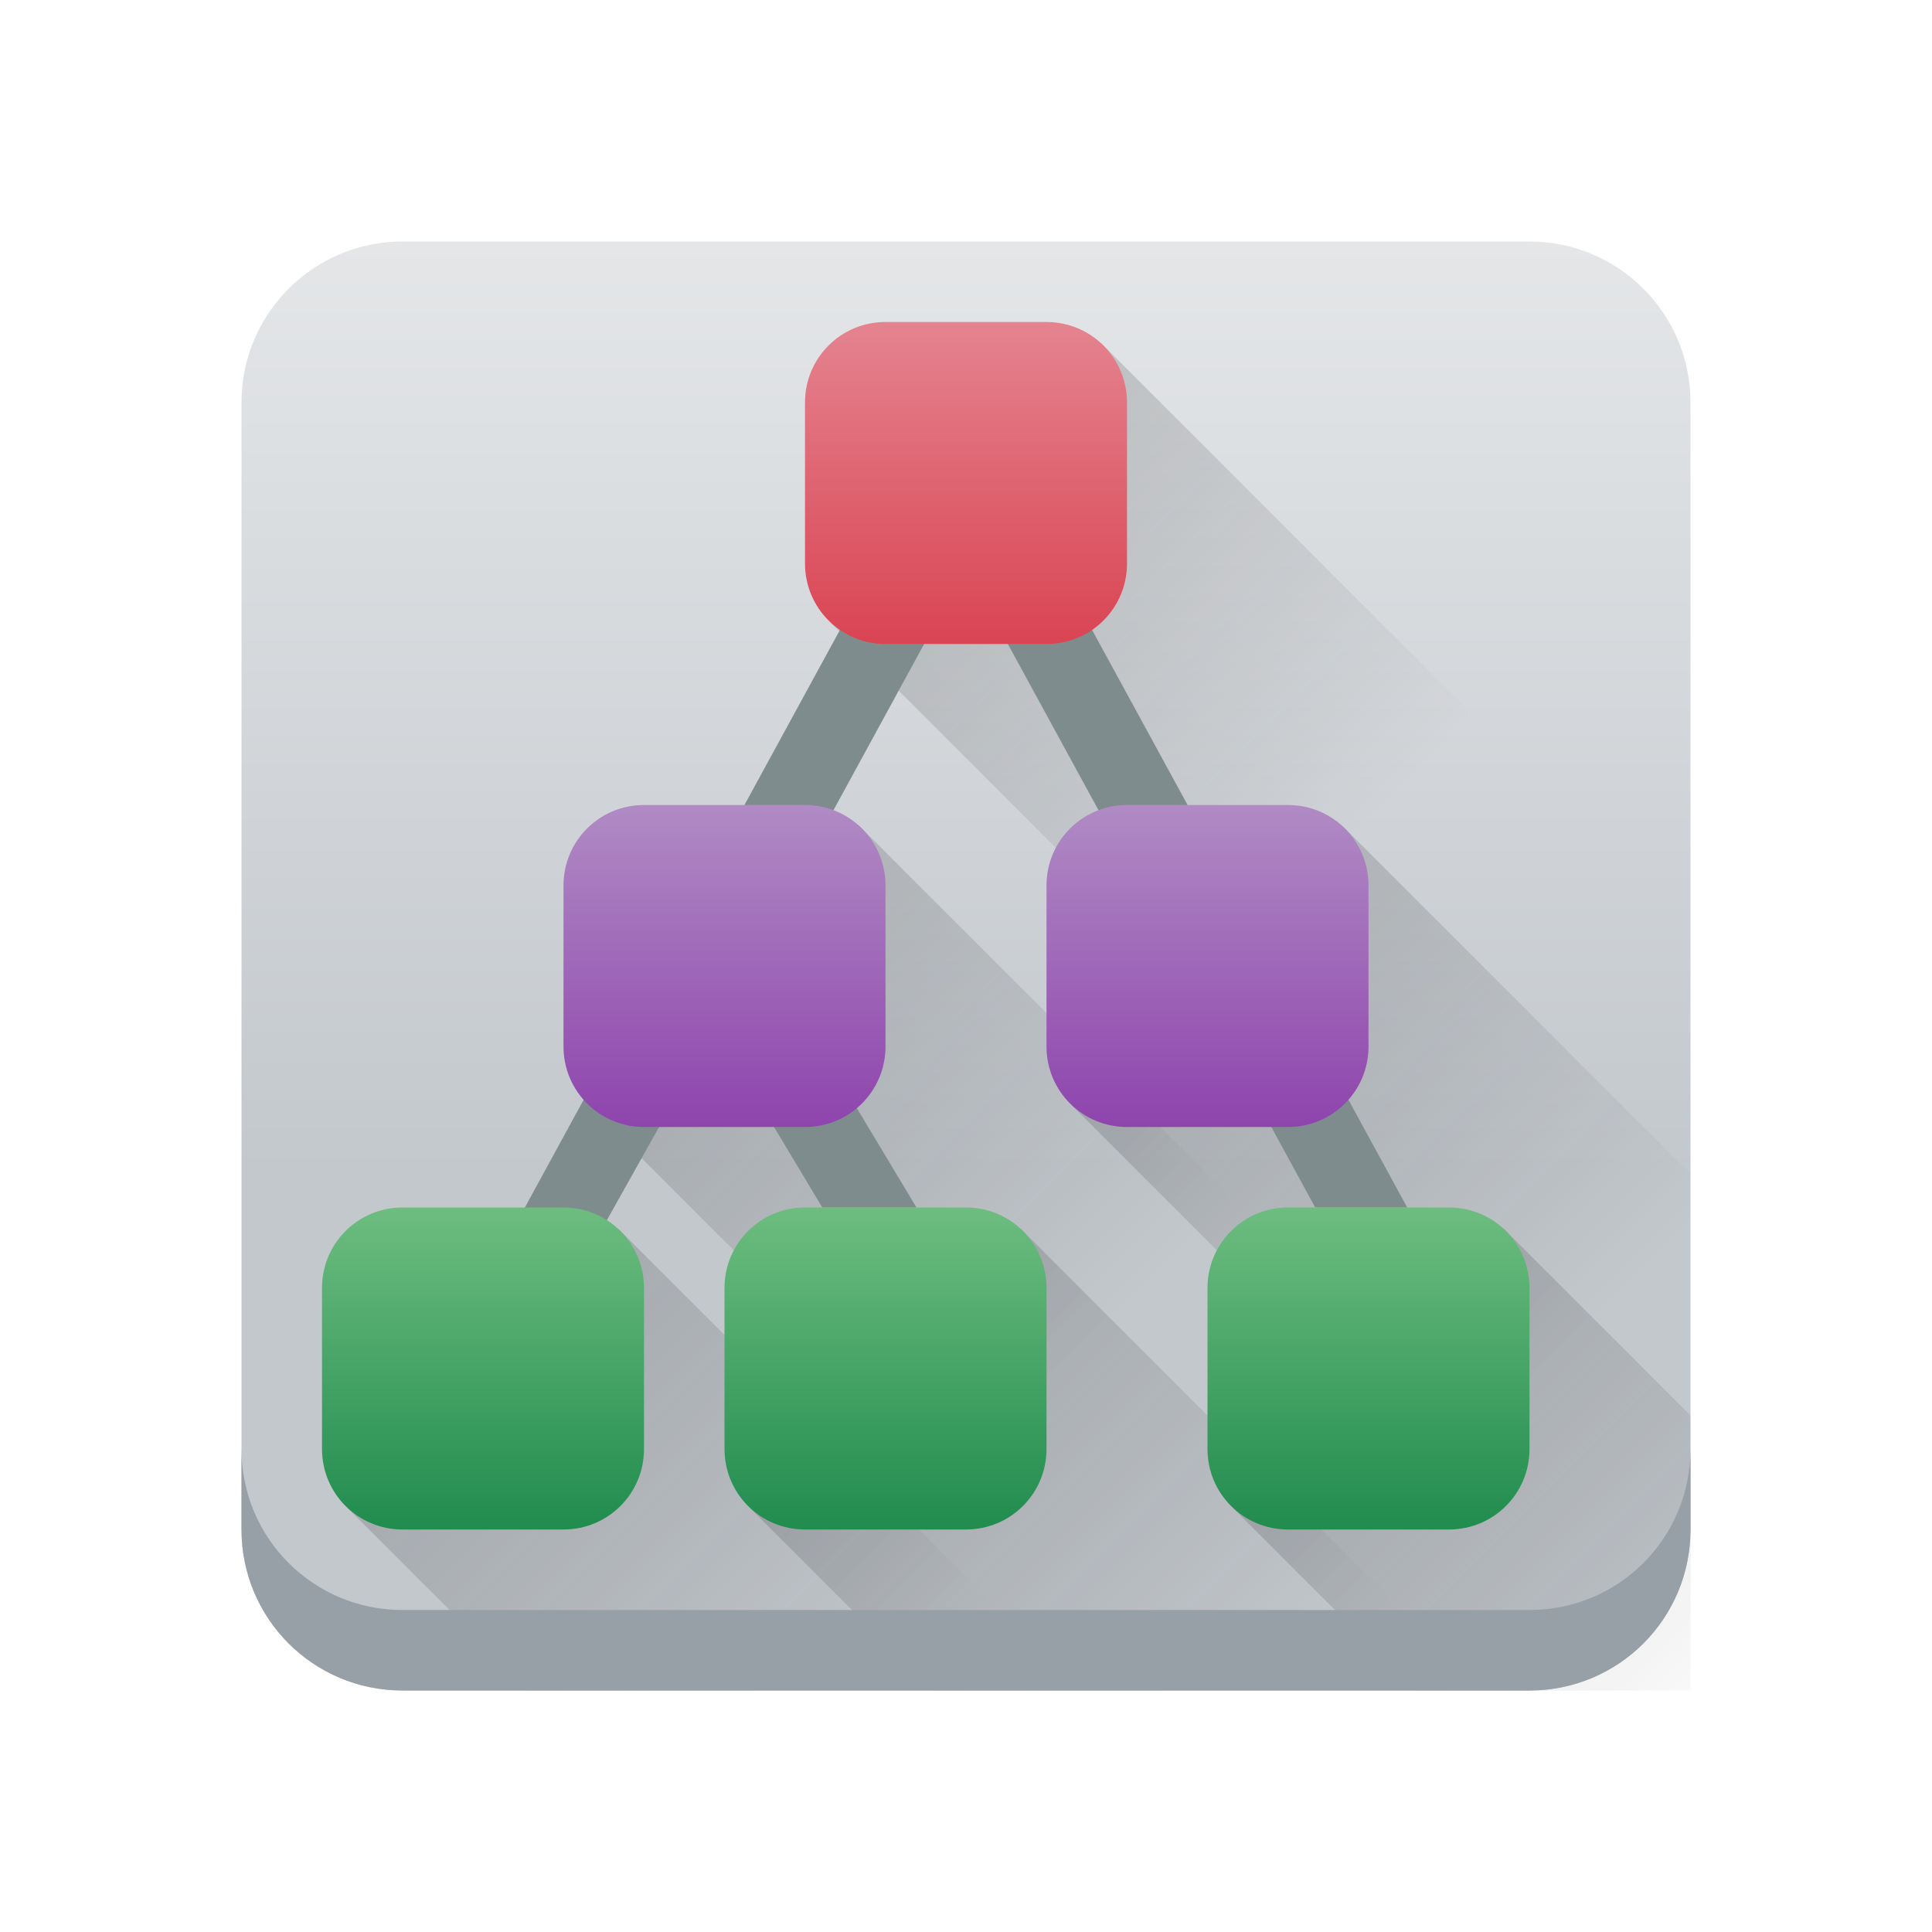
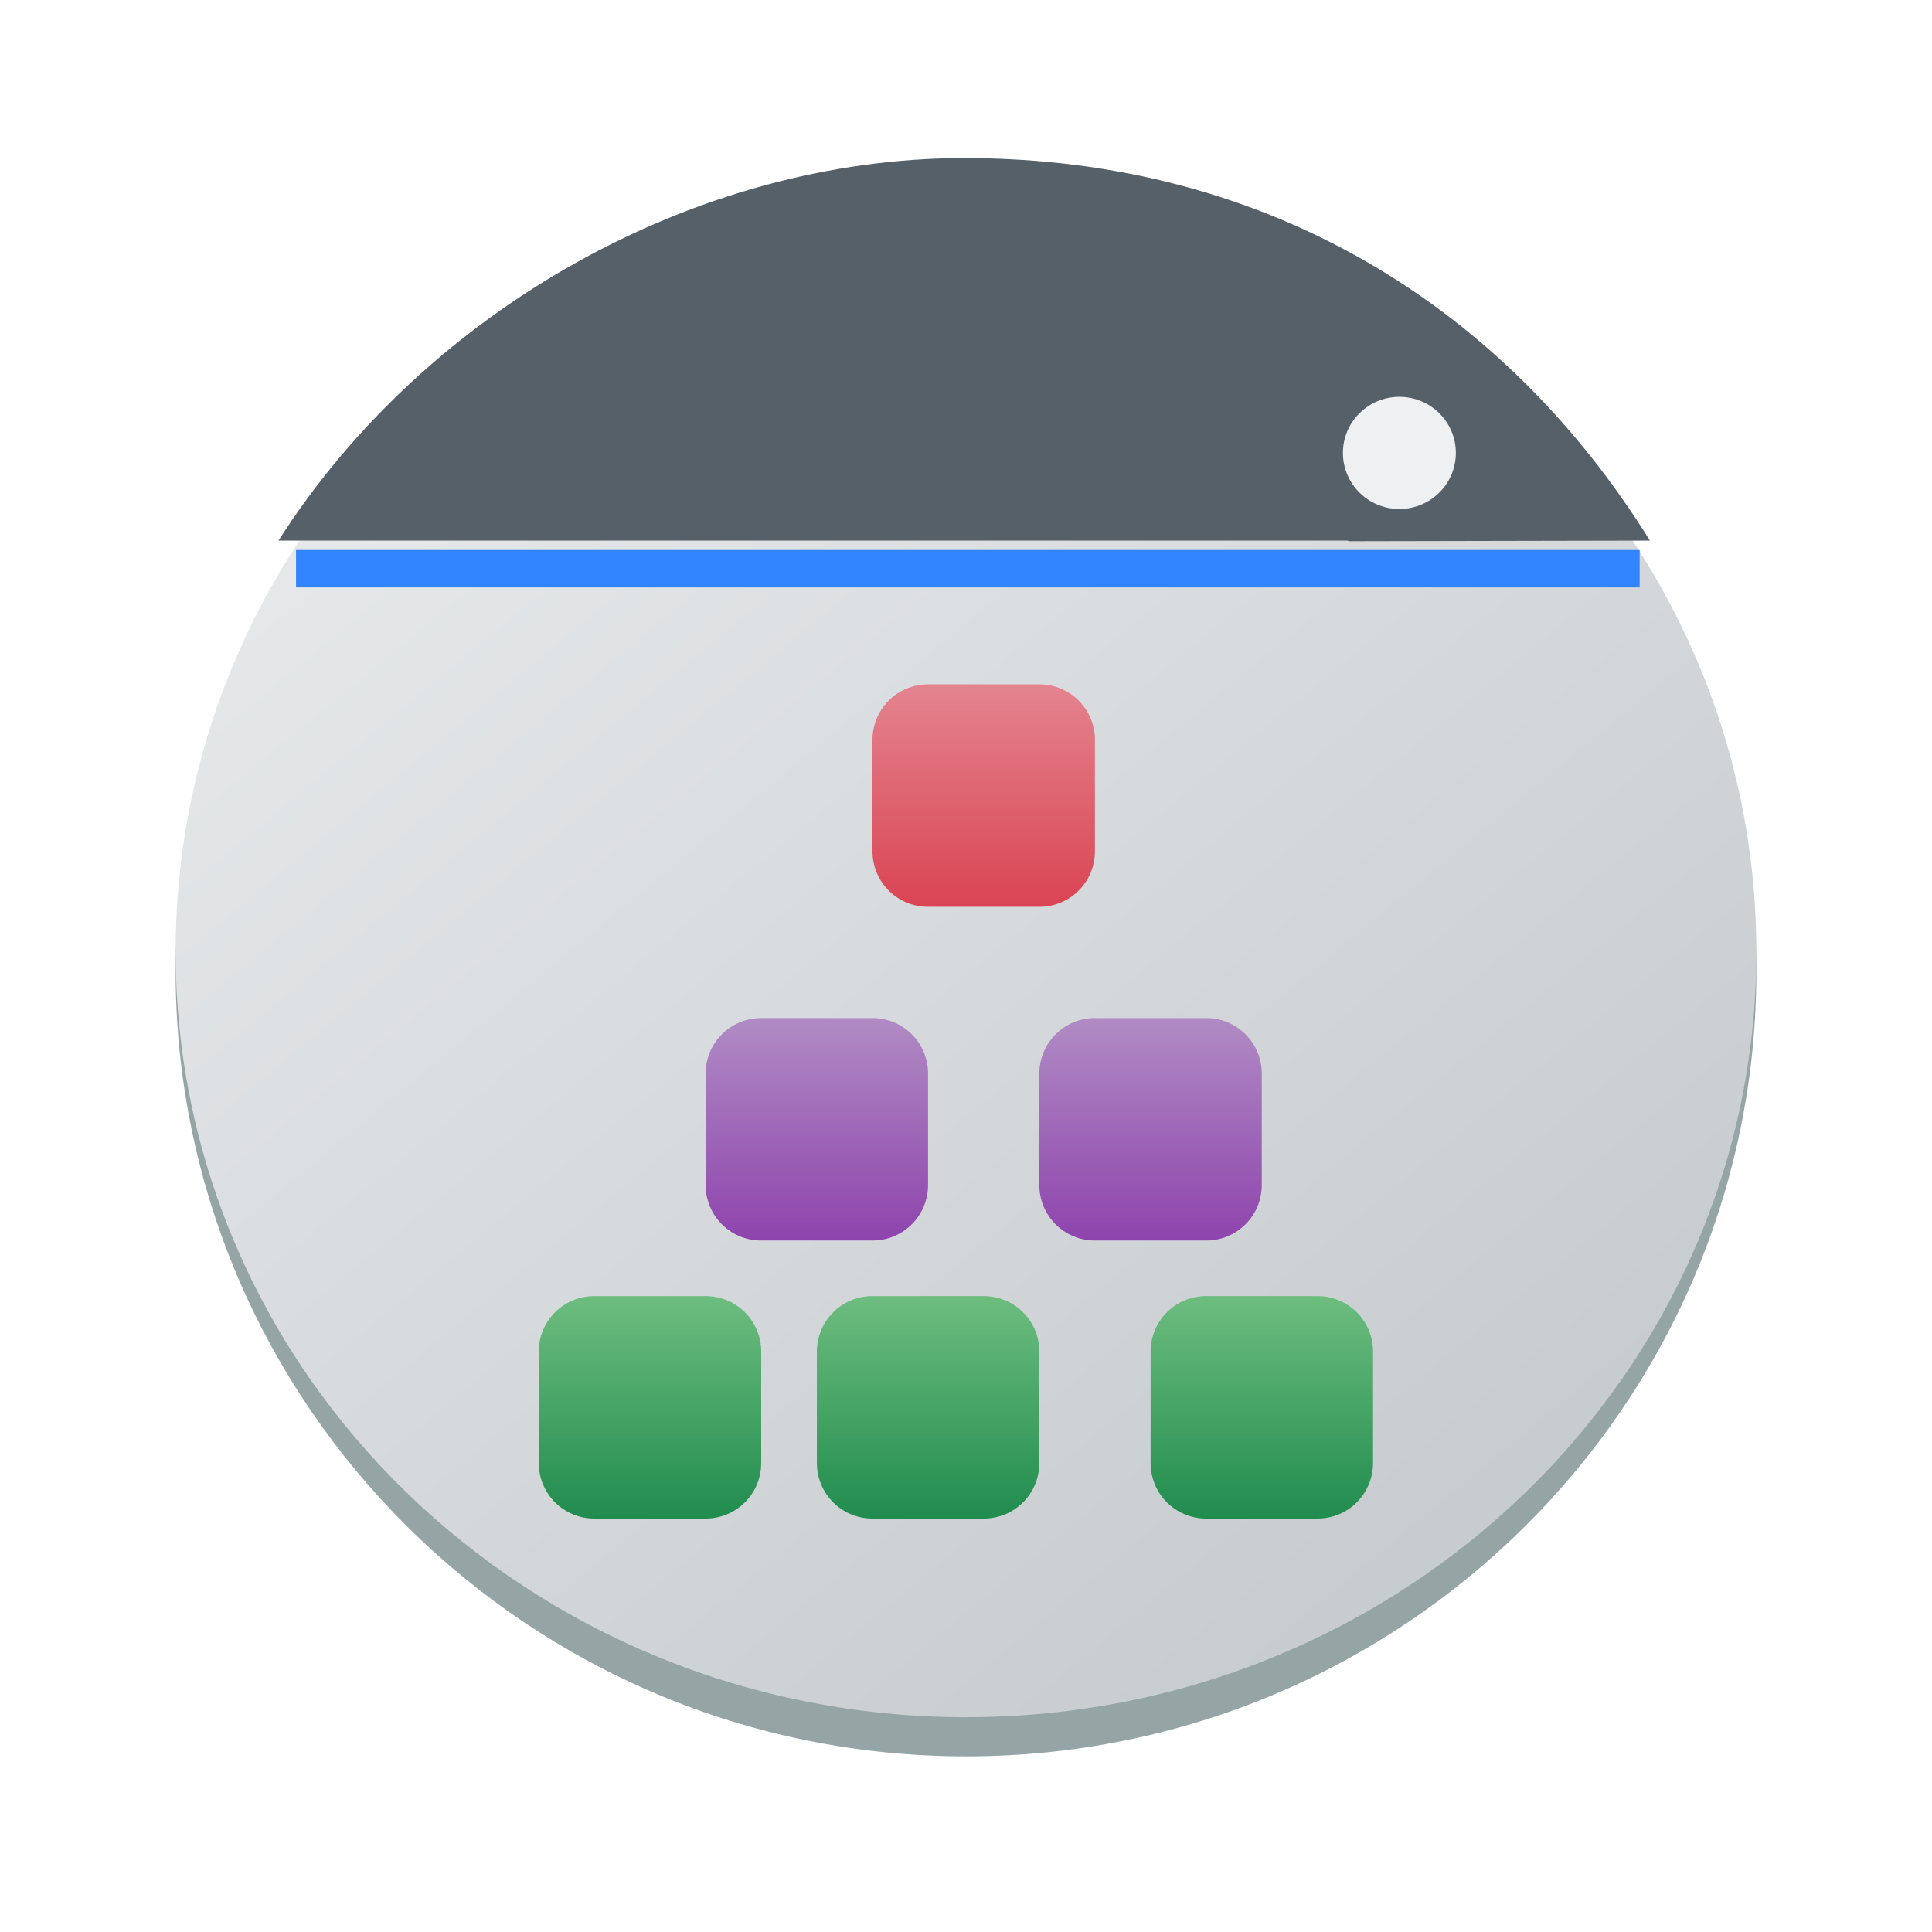
- <svg xmlns="http://www.w3.org/2000/svg" xmlns:xlink="http://www.w3.org/1999/xlink" height="24" width="24" viewBox="0 0 24 24">
-   <linearGradient id="a" gradientUnits="userSpaceOnUse" x1="11" x2="11" y1="7" y2="3">
-     <stop offset="0" stop-color="#da4453" />
-     <stop offset="1" stop-color="#e4848f" />
+ <svg xmlns="http://www.w3.org/2000/svg" xmlns:xlink="http://www.w3.org/1999/xlink" height="22" width="22" version="1.1" id="svg279">
+   <defs id="defs283">
+     <linearGradient id="a-3" x1="428.816" x2="388.865" y1="547.634" y2="499.679" gradientTransform="matrix(0.4500002,0,0,0.4468594,-172.8566,-223.0021)" gradientUnits="userSpaceOnUse">
+       <stop stop-color="#bdc3c7" offset="0" id="stop2193" />
+       <stop stop-color="#eff0f1" offset="1" id="stop2195" />
+     </linearGradient>
+     <linearGradient id="c-36" gradientUnits="userSpaceOnUse" x1="11" x2="19.75" y1="7" y2="15.75" gradientTransform="matrix(0.8589961,0,0,0.8589961,30.44309,-6.51482)">
+       <stop offset="0" stop-color="#292c2f" id="stop188" />
+       <stop offset="1" stop-opacity="0" id="stop190" />
+     </linearGradient>
+     <linearGradient id="linearGradient1104" gradientUnits="userSpaceOnUse" x1="5" x2="5" y1="18" y2="14" gradientTransform="translate(-28.73346,-19.2557)">
+       <stop offset="0" stop-color="#208c4e" id="stop230-3" />
+       <stop offset="1" stop-color="#6dbd7f" id="stop232-6" />
+     </linearGradient>
+     <linearGradient id="linearGradient1108" gradientUnits="userSpaceOnUse" x1="8" x2="8" y1="13" y2="9" gradientTransform="translate(-28.73346,-19.2557)">
+       <stop offset="0" stop-color="#8e44ad" id="stop225-7" />
+       <stop offset="1" stop-color="#b08bc4" id="stop227-5" />
+     </linearGradient>
+     <linearGradient id="linearGradient1112" gradientUnits="userSpaceOnUse" x1="11" x2="11" y1="7" y2="3" gradientTransform="translate(-28.73346,-19.2557)">
+       <stop offset="0" stop-color="#da4453" id="stop220-3" />
+       <stop offset="1" stop-color="#e4848f" id="stop222-5" />
+     </linearGradient>
+     <linearGradient xlink:href="#c" id="linearGradient1118" gradientUnits="userSpaceOnUse" gradientTransform="matrix(0.6333334,0,0,0.6333334,4.235,5.892705)" x1="5" y1="18" x2="5" y2="14" />
+     <linearGradient xlink:href="#b" id="linearGradient1120" gradientUnits="userSpaceOnUse" gradientTransform="matrix(0.6333334,0,0,0.6333334,4.235,5.892705)" x1="8" y1="13" x2="8" y2="9" />
+     <linearGradient xlink:href="#a" id="linearGradient1122" gradientUnits="userSpaceOnUse" gradientTransform="matrix(0.6333334,0,0,0.6333334,4.235,5.892705)" x1="11" y1="7" x2="11" y2="3" />
+   </defs>
+   <linearGradient id="a" gradientUnits="userSpaceOnUse" x1="11" x2="11" y1="7" y2="3" gradientTransform="translate(-28.73346,-19.2557)">
+     <stop offset="0" stop-color="#da4453" id="stop220" />
+     <stop offset="1" stop-color="#e4848f" id="stop222" />
  </linearGradient>
-   <linearGradient id="b" gradientUnits="userSpaceOnUse" x1="8" x2="8" y1="13" y2="9">
-     <stop offset="0" stop-color="#8e44ad" />
-     <stop offset="1" stop-color="#b08bc4" />
+   <linearGradient id="b" gradientUnits="userSpaceOnUse" x1="8" x2="8" y1="13" y2="9" gradientTransform="translate(-28.73346,-19.2557)">
+     <stop offset="0" stop-color="#8e44ad" id="stop225" />
+     <stop offset="1" stop-color="#b08bc4" id="stop227" />
  </linearGradient>
-   <linearGradient id="c" gradientUnits="userSpaceOnUse" x1="5" x2="5" y1="18" y2="14">
-     <stop offset="0" stop-color="#208c4e" />
-     <stop offset="1" stop-color="#6dbd7f" />
+   <linearGradient id="c" gradientUnits="userSpaceOnUse" x1="5" x2="5" y1="18" y2="14" gradientTransform="translate(-28.73346,-19.2557)">
+     <stop offset="0" stop-color="#208c4e" id="stop230" />
+     <stop offset="1" stop-color="#6dbd7f" id="stop232" />
  </linearGradient>
  <linearGradient id="d" gradientUnits="userSpaceOnUse" x1="11.429" x2="16.571" xlink:href="#j" y1="12.5" y2="17.643" />
  <linearGradient id="e" gradientUnits="userSpaceOnUse" x1="5.428" x2="10.571" xlink:href="#j" y1="12.5" y2="17.643" />
  <linearGradient id="f" gradientUnits="userSpaceOnUse" x1="13.429" x2="18.571" xlink:href="#j" y1="17.5" y2="22.643" />
  <linearGradient id="g" gradientUnits="userSpaceOnUse" x1="7.429" x2="12.571" xlink:href="#j" y1="17.5" y2="22.643" />
  <linearGradient id="h" gradientUnits="userSpaceOnUse" x1="2.428" x2="7.571" xlink:href="#j" y1="17.5" y2="22.643" />
  <linearGradient id="i" gradientUnits="userSpaceOnUse" x1="7.786" x2="7.786" y1="13.571" y2="2">
-     <stop offset="0" stop-color="#c3c8cd" />
-     <stop offset="1" stop-color="#e4e6e8" />
+     <stop offset="0" stop-color="#c3c8cd" id="stop240" />
+     <stop offset="1" stop-color="#e4e6e8" id="stop242" />
  </linearGradient>
  <linearGradient id="j">
-     <stop offset="0" stop-color="#292c2f" />
-     <stop offset="1" stop-opacity="0" />
+     <stop offset="0" stop-color="#292c2f" id="stop245" />
+     <stop offset="1" stop-opacity="0" id="stop247" />
  </linearGradient>
  <linearGradient id="k" gradientUnits="userSpaceOnUse" x1="8.429" x2="13.571" xlink:href="#j" y1="6.5" y2="11.643" />
-   <g transform="translate(1,1)">
-     <rect fill="url(#i)" height="18" rx="2" stroke-width="2" width="18" x="2" y="2" />
-     <g stroke-width=".643">
-       <path d="m12.68 3.264-3.359 3.473 10.68 10.68v-6.832z" fill="url(#k)" opacity=".2" />
-       <path d="m15.68 9.264-3.359 3.473 7.68 7.68v-6.832zm6.904 13.736.416.416v-.416z" fill="url(#d)" opacity=".2" />
-       <path d="m17.68 14.264-3.359 3.473 2.264 2.264h3.416v-3.416zm6.32 7.736v3h-2.416l3.416 3.416v-6.416z" fill="url(#f)" opacity=".2" />
-       <path d="m11.68 14.264-3.359 3.473 2.264 2.264h6.832zm5.443 12.275 1.877 1.877v-1.877z" fill="url(#g)" opacity=".2" />
-       <path d="m6.68 14.264-3.359 3.473 2.264 2.264h6.832z" fill="url(#h)" opacity=".2" />
-       <path d="m9.679 9.264-3.359 3.473 10.68 10.68v-6.832z" fill="url(#e)" opacity=".2" />
-     </g>
-     <path d="m11 3.955-5.48 10.045-.014 2 2.371-4.23 1.338 2.23h1.17l-1.951-3.25 2.566-4.703 4.338 7.953h1.143z" fill="#7f8c8d" />
-     <g stroke-width="2">
-       <path d="m4 14c-.554 0-1 .446-1 1v2c0 .554.446 1 1 1h2c.554 0 1-.446 1-1v-2c0-.554-.446-1-1-1zm5 0c-.554 0-1 .446-1 1v2c0 .554.446 1 1 1h2c.554 0 1-.446 1-1v-2c0-.554-.446-1-1-1zm6 0c-.554 0-1 .446-1 1v2c0 .554.446 1 1 1h2c.554 0 1-.446 1-1v-2c0-.554-.446-1-1-1z" fill="url(#c)" />
-       <path d="m7 9c-.554 0-1 .446-1 1v2c0 .554.446 1 1 1h2c.554 0 1-.446 1-1v-2c0-.554-.446-1-1-1zm6 0c-.554 0-1 .446-1 1v2c0 .554.446 1 1 1h2c.554 0 1-.446 1-1v-2c0-.554-.446-1-1-1z" fill="url(#b)" />
-       <path d="m10 3c-.554 0-1 .446-1 1v2c0 .554.446 1 1 1h2c.554 0 1-.446 1-1v-2c0-.554-.446-1-1-1z" fill="url(#a)" />
-       <path d="m2 17v1c0 1.108.892 2 2 2h14c1.108 0 2-.892 2-2v-1c0 1.108-.892 2-2 2h-14c-1.108 0-2-.892-2-2z" fill="#97a0a7" />
-     </g>
-   </g>
+   <rect x="2" y="2.126" width="18" height="17.874" rx="9" ry="8.937" fill="#95a5a6" id="rect2220" style="stroke-width:0.448" />
+   <rect x="2" y="2.126" width="18" height="17.428" rx="9" ry="8.714" id="rect2222" style="fill:url(#a-3);stroke-width:0.448" />
+   <path d="m 10.979,1.8 c -3.071,0 -6.141,1.742 -7.808,4.356 L 15.336,6.156 c 0.012,0 0.022,0.006 0.033,0.007 L 18.788,6.156 C 17.164,3.542 14.489,1.8 10.979,1.8 Z" stroke-width="0.601" id="path32" style="fill:#566069;fill-opacity:1" />
+   <rect width="1.286" x="15.292" y="4.519" fill="#eff0f1" rx="0.643" height="1.277" id="rect25-8-7" style="stroke-width:0.043" />
+   <rect width="15.3" x="3.371" y="6.263" rx="0" height="0.426" id="rect27-9" style="fill:#3385ff;fill-opacity:1;stroke-width:0.039" />
+   <path d="m 6.768,14.759 c -0.351,0 -0.633,0.282 -0.633,0.633 v 1.267 c 0,0.351 0.282,0.633 0.633,0.633 H 8.035 c 0.351,0 0.633,-0.282 0.633,-0.633 v -1.267 c 0,-0.351 -0.282,-0.633 -0.633,-0.633 z m 3.167,0 c -0.351,0 -0.633,0.282 -0.633,0.633 v 1.267 c 0,0.351 0.282,0.633 0.633,0.633 h 1.267 c 0.351,0 0.633,-0.282 0.633,-0.633 v -1.267 c 0,-0.351 -0.282,-0.633 -0.633,-0.633 z m 3.8,0 c -0.351,0 -0.633,0.282 -0.633,0.633 v 1.267 c 0,0.351 0.282,0.633 0.633,0.633 h 1.267 c 0.351,0 0.633,-0.282 0.633,-0.633 v -1.267 c 0,-0.351 -0.282,-0.633 -0.633,-0.633 z" fill="url(#c)" id="path269-6" style="fill:url(#linearGradient1118);stroke-width:1.267" />
+   <path d="m 8.668,11.593 c -0.351,0 -0.633,0.282 -0.633,0.633 v 1.267 c 0,0.351 0.282,0.633 0.633,0.633 H 9.935 c 0.351,0 0.633,-0.282 0.633,-0.633 v -1.267 c 0,-0.351 -0.282,-0.633 -0.633,-0.633 z m 3.8,0 c -0.351,0 -0.633,0.282 -0.633,0.633 v 1.267 c 0,0.351 0.282,0.633 0.633,0.633 H 13.735 c 0.351,0 0.633,-0.282 0.633,-0.633 v -1.267 c 0,-0.351 -0.282,-0.633 -0.633,-0.633 z" fill="url(#b)" id="path271-2" style="fill:url(#linearGradient1120);stroke-width:1.267" />
+   <path d="m 10.568,7.793 c -0.351,0 -0.633,0.282 -0.633,0.633 v 1.267 c 0,0.351 0.282,0.633 0.633,0.633 H 11.835 c 0.351,0 0.633,-0.282 0.633,-0.633 v -1.267 c 0,-0.351 -0.282,-0.633 -0.633,-0.633 z" fill="url(#a)" id="path273-9" style="fill:url(#linearGradient1122);stroke-width:1.267" />
</svg>
